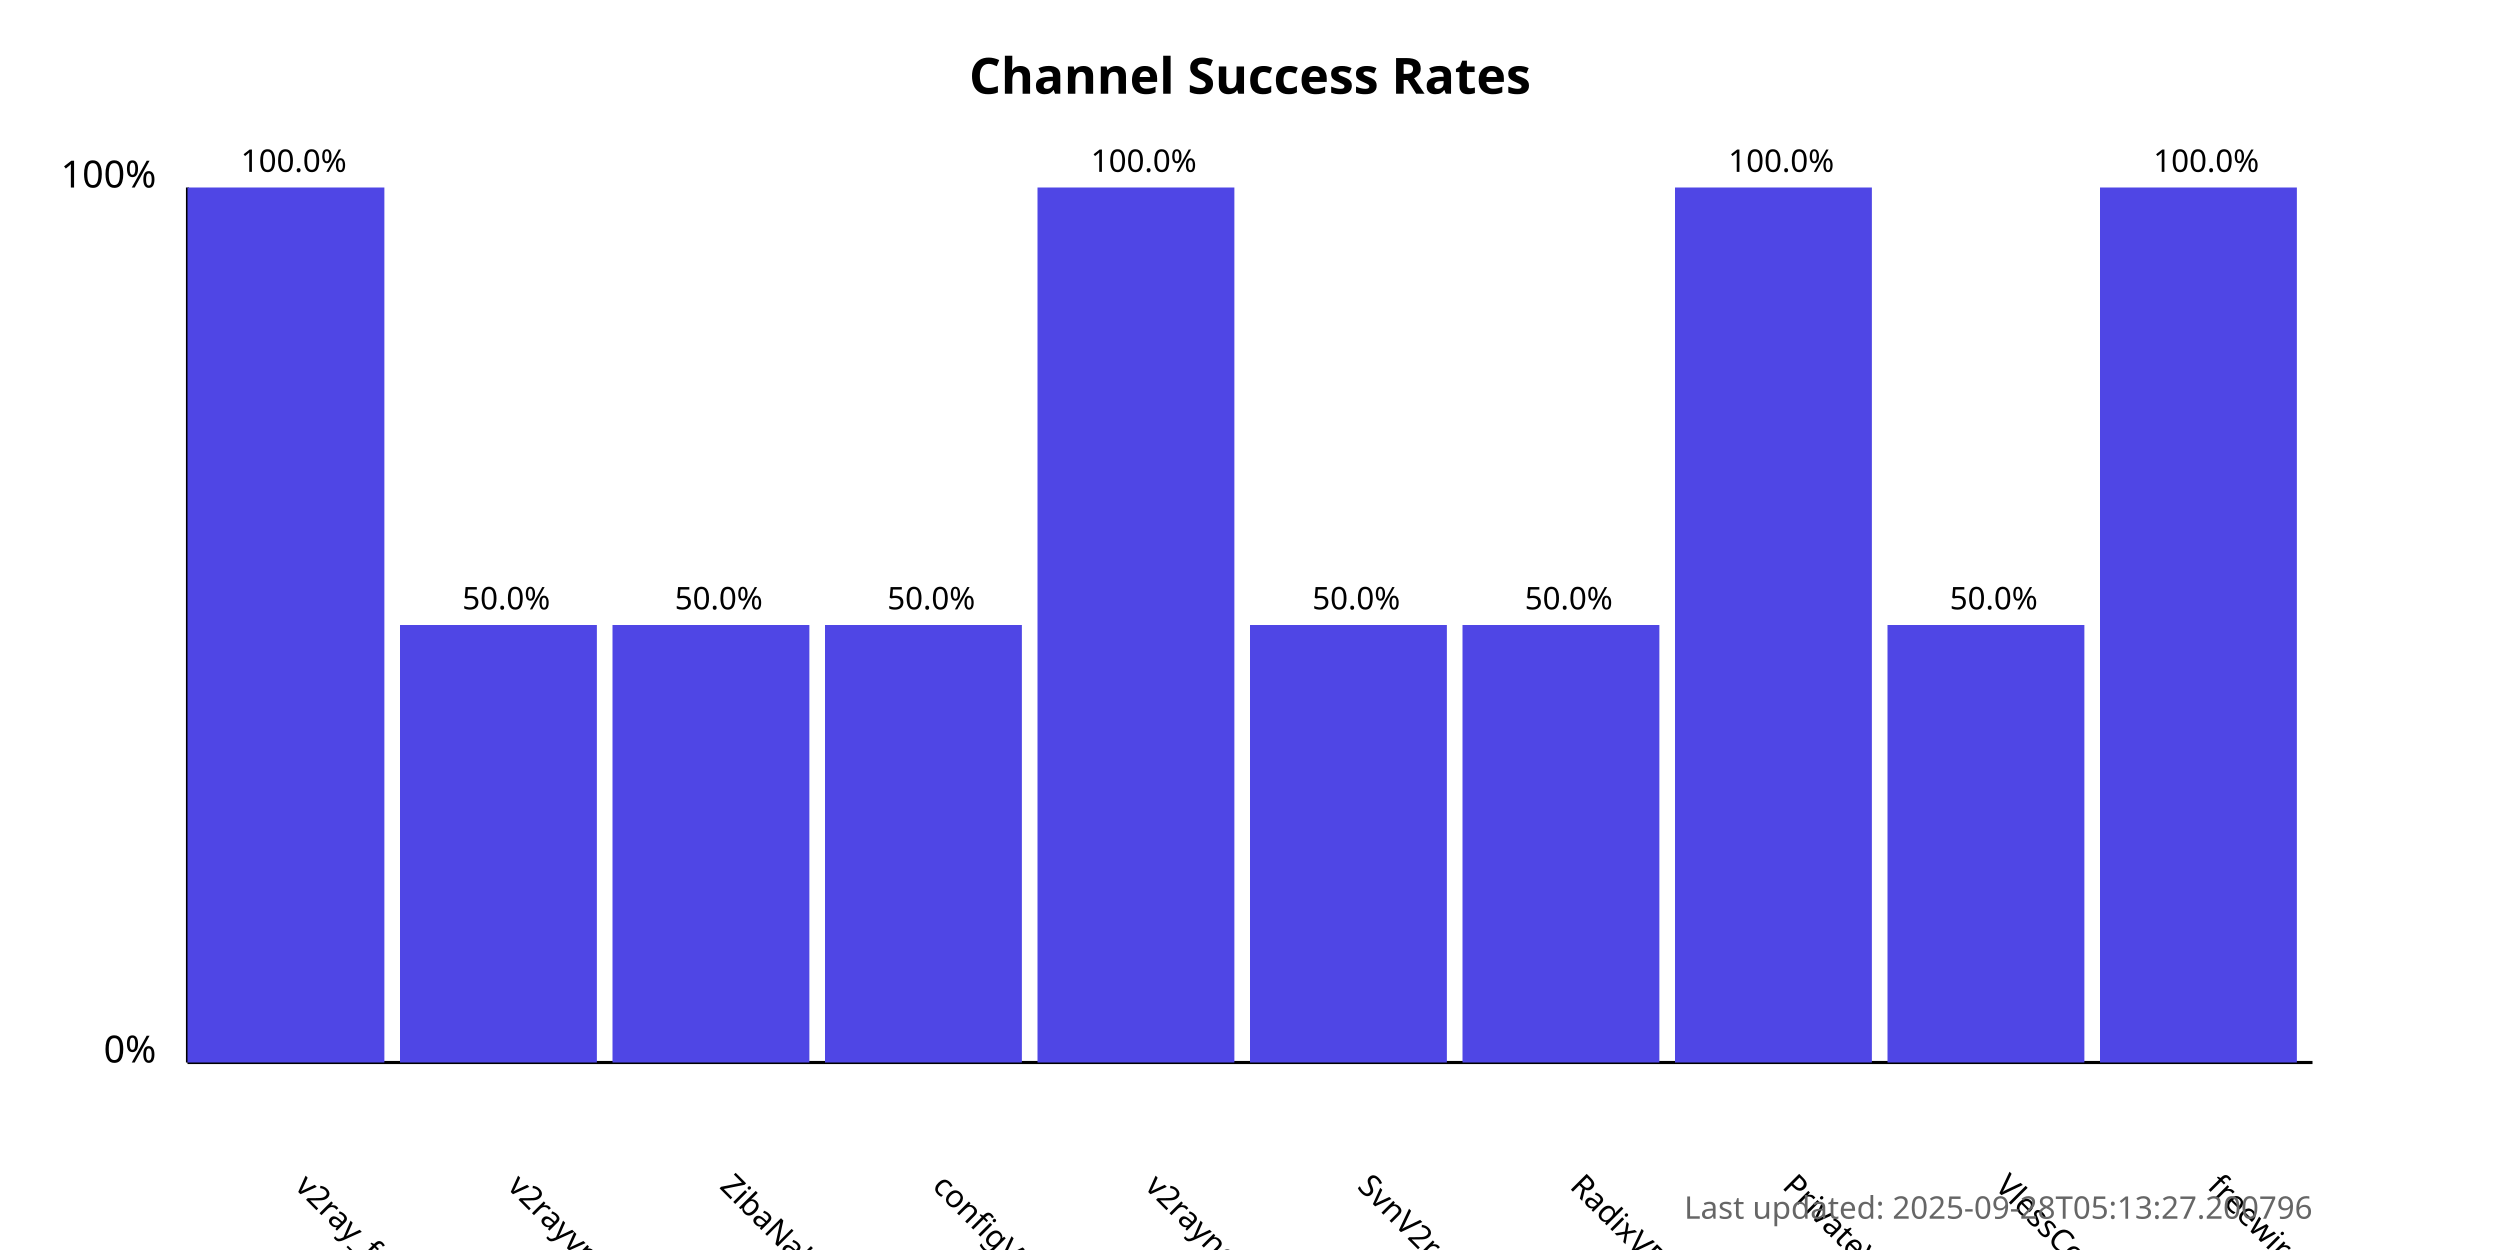
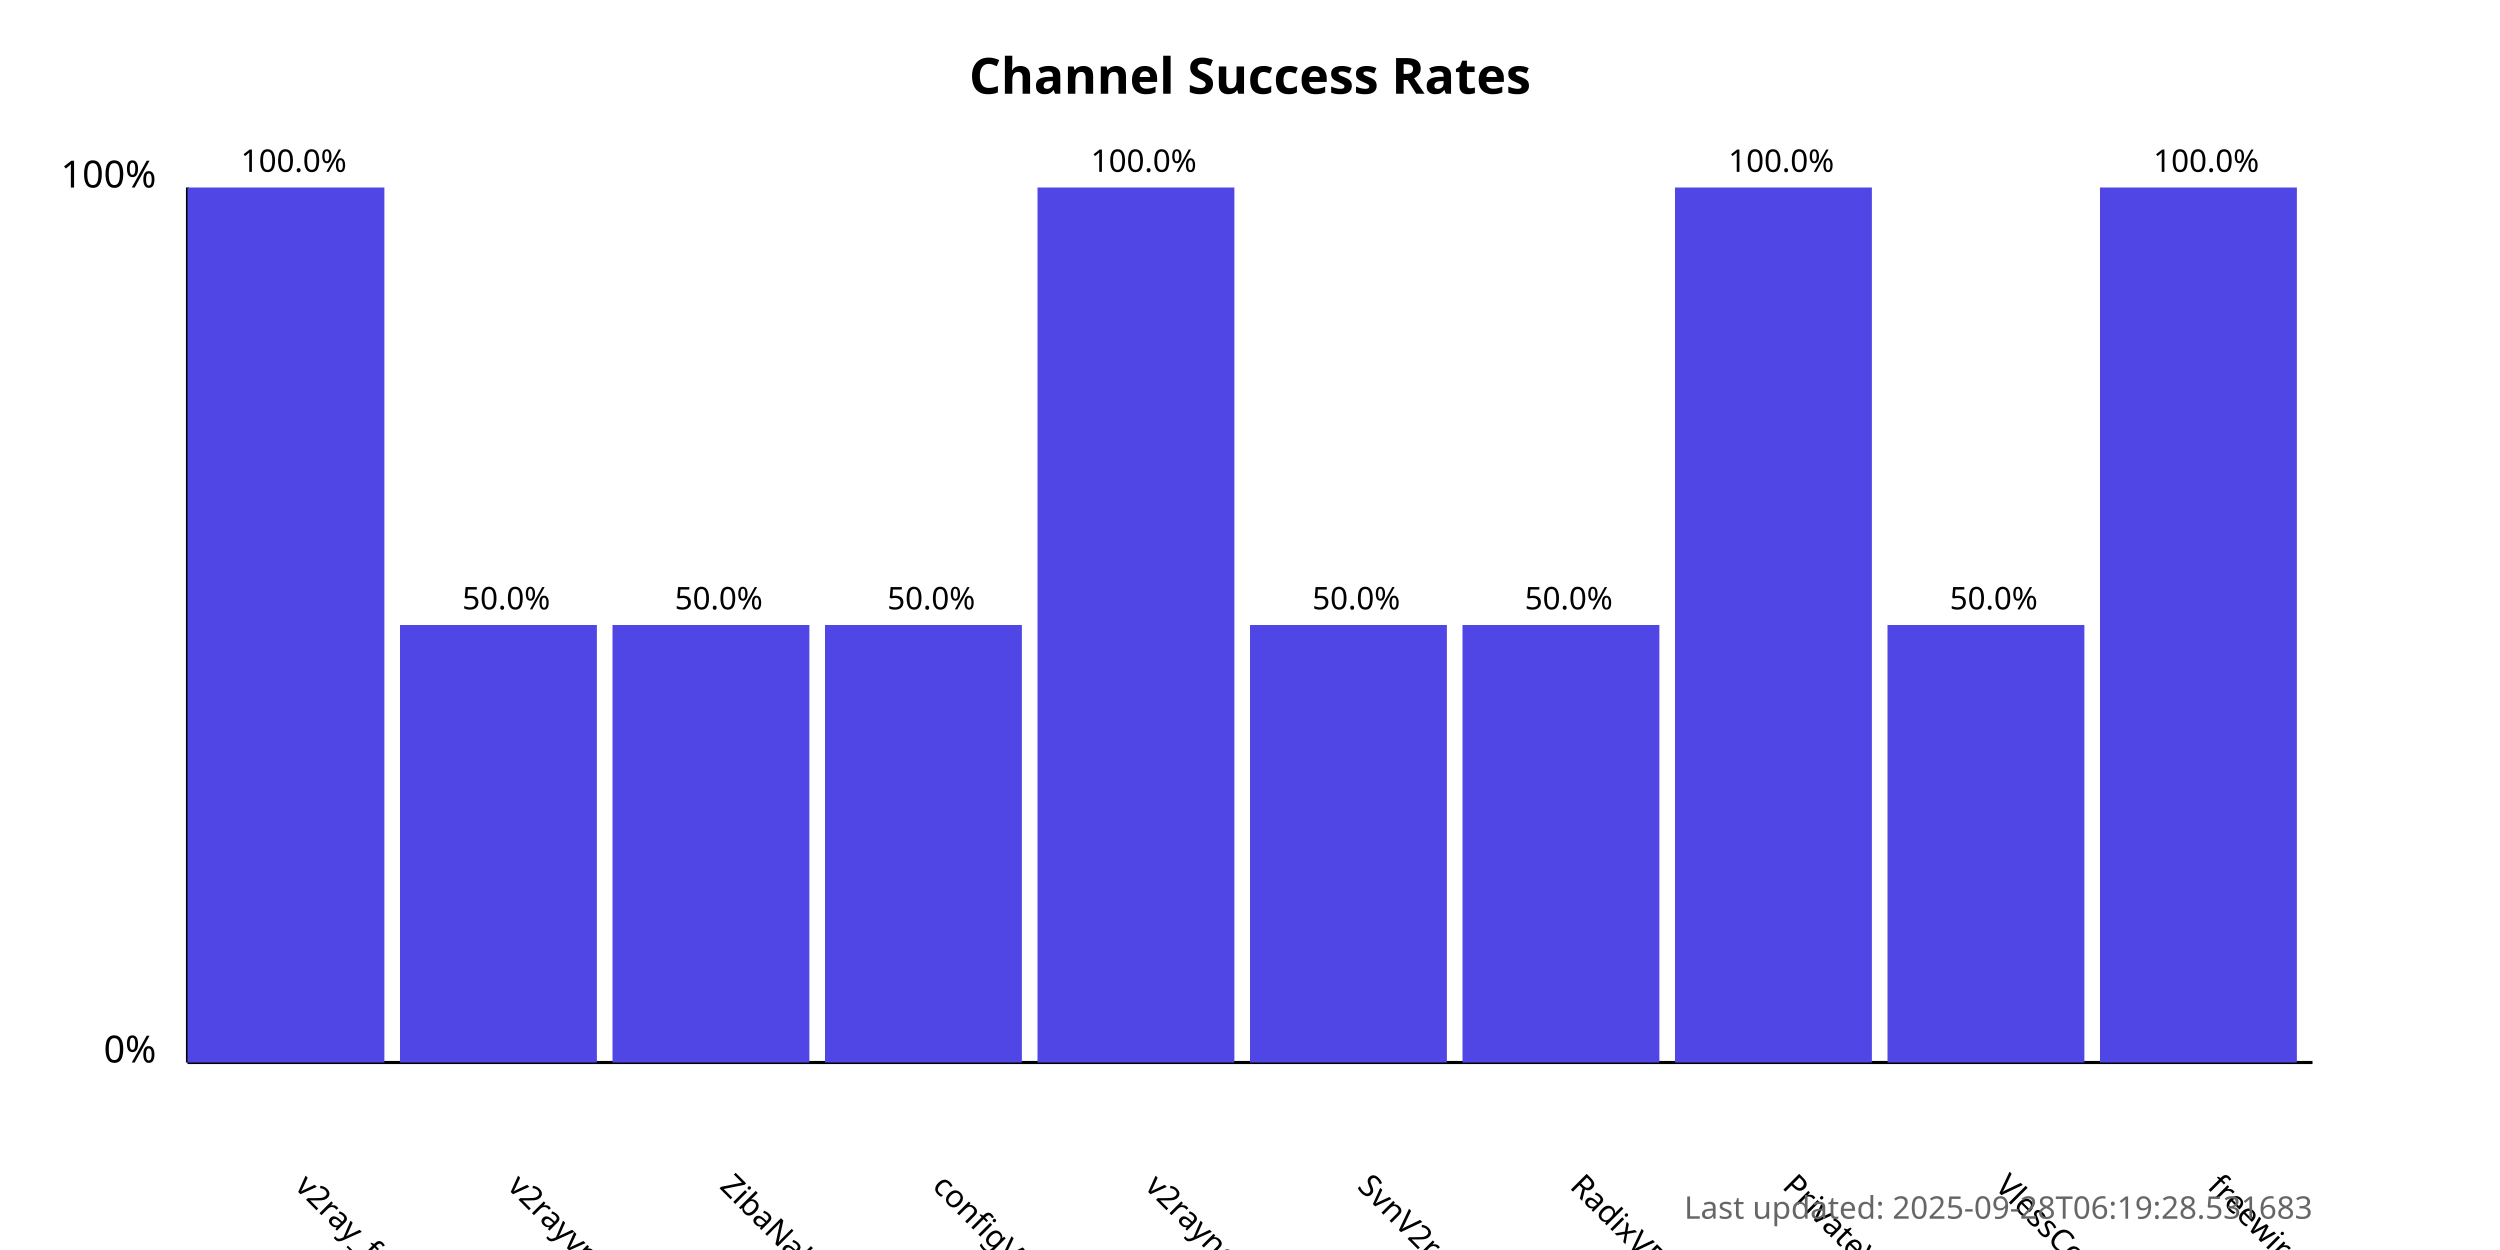
<svg xmlns="http://www.w3.org/2000/svg" width="800" height="400">
  <style>
            .chart-title { font: bold 16px sans-serif; }
            .axis-label { font: 12px sans-serif; }
            .tick-label { font: 10px sans-serif; }
            .bar { fill: #4f46e5; }
            .bar:hover { fill: #6366f1; }
            .timestamp { font: 10px sans-serif; fill: #666; }
        </style>
  <text x="400.0" y="30" text-anchor="middle" class="chart-title">
            Channel Success Rates
        </text>
  <line x1="60" y1="340" x2="60" y2="60" stroke="black" stroke-width="1" />
  <line x1="60" y1="340" x2="740" y2="340" stroke="black" stroke-width="1" />
  <text x="50" y="340" text-anchor="end" class="axis-label">0%</text>
  <text x="50" y="60" text-anchor="end" class="axis-label">100%</text>
  <g>
    <rect x="60" y="60.0" width="63.0" height="280.0" class="bar" />
    <text x="94.0" y="380" transform="rotate(45, 94.0, 380)" text-anchor="start" class="tick-label">
                v2ray_free_conf
            </text>
    <text x="94.0" y="55.0" text-anchor="middle" class="tick-label">
                100.0%
            </text>
  </g>
  <g>
    <rect x="128.0" y="200.0" width="63.0" height="140.0" class="bar" />
    <text x="162.0" y="380" transform="rotate(45, 162.0, 380)" text-anchor="start" class="tick-label">
                v2rayvpno
            </text>
    <text x="162.0" y="195.0" text-anchor="middle" class="tick-label">
                50.0%
            </text>
  </g>
  <g>
    <rect x="196.0" y="200.0" width="63.0" height="140.0" class="bar" />
    <text x="230.0" y="380" transform="rotate(45, 230.0, 380)" text-anchor="start" class="tick-label">
                ZibaNabz
            </text>
    <text x="230.0" y="195.0" text-anchor="middle" class="tick-label">
                50.0%
            </text>
  </g>
  <g>
    <rect x="264.0" y="200.0" width="63.0" height="140.0" class="bar" />
    <text x="298.0" y="380" transform="rotate(45, 298.0, 380)" text-anchor="start" class="tick-label">
                configV2rayForFree
            </text>
    <text x="298.0" y="195.0" text-anchor="middle" class="tick-label">
                50.0%
            </text>
  </g>
  <g>
    <rect x="332.0" y="60.0" width="63.0" height="280.0" class="bar" />
    <text x="366.0" y="380" transform="rotate(45, 366.0, 380)" text-anchor="start" class="tick-label">
                v2rayngvpn
            </text>
    <text x="366.0" y="55.0" text-anchor="middle" class="tick-label">
                100.0%
            </text>
  </g>
  <g>
    <rect x="400.0" y="200.0" width="63.0" height="140.0" class="bar" />
    <text x="434.0" y="380" transform="rotate(45, 434.0, 380)" text-anchor="start" class="tick-label">
                SvnV2ray
            </text>
    <text x="434.0" y="195.0" text-anchor="middle" class="tick-label">
                50.0%
            </text>
  </g>
  <g>
    <rect x="468.0" y="200.0" width="63.0" height="140.0" class="bar" />
    <text x="502.0" y="380" transform="rotate(45, 502.0, 380)" text-anchor="start" class="tick-label">
                RadixVPN
            </text>
    <text x="502.0" y="195.0" text-anchor="middle" class="tick-label">
                50.0%
            </text>
  </g>
  <g>
    <rect x="536.0" y="60.0" width="63.0" height="280.0" class="bar" />
    <text x="570.0" y="380" transform="rotate(45, 570.0, 380)" text-anchor="start" class="tick-label">
                PrivateVPNs
            </text>
    <text x="570.0" y="55.0" text-anchor="middle" class="tick-label">
                100.0%
            </text>
  </g>
  <g>
    <rect x="604.0" y="200.0" width="63.0" height="140.0" class="bar" />
    <text x="638.0" y="380" transform="rotate(45, 638.0, 380)" text-anchor="start" class="tick-label">
                VlessConfig
            </text>
    <text x="638.0" y="195.0" text-anchor="middle" class="tick-label">
                50.0%
            </text>
  </g>
  <g>
    <rect x="672.0" y="60.0" width="63.0" height="280.0" class="bar" />
    <text x="706.0" y="380" transform="rotate(45, 706.0, 380)" text-anchor="start" class="tick-label">
                freewireguard
            </text>
    <text x="706.0" y="55.0" text-anchor="middle" class="tick-label">
                100.0%
            </text>
  </g>
  <text x="740" y="390" text-anchor="end" class="timestamp">
-             Last updated: 2025-09-28T05:13:27.200796
+             Last updated: 2025-09-28T06:19:28.531683
        </text>
</svg>
